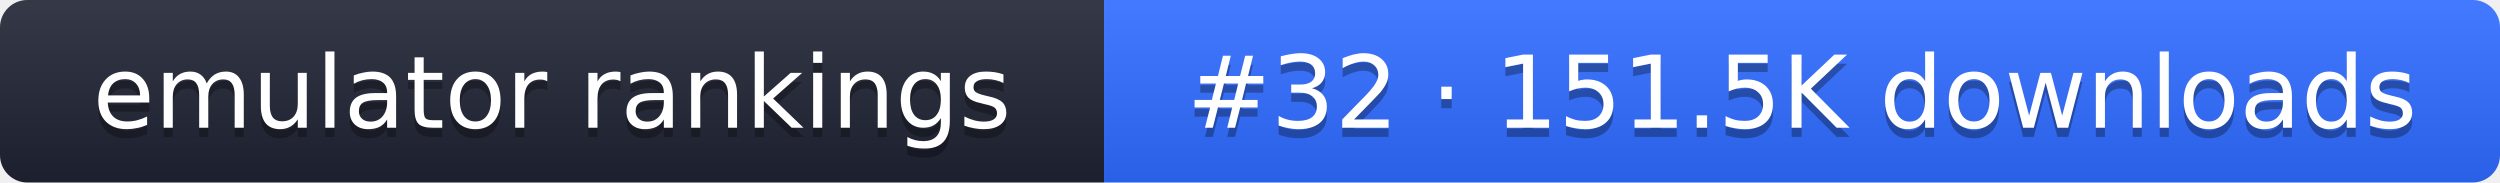
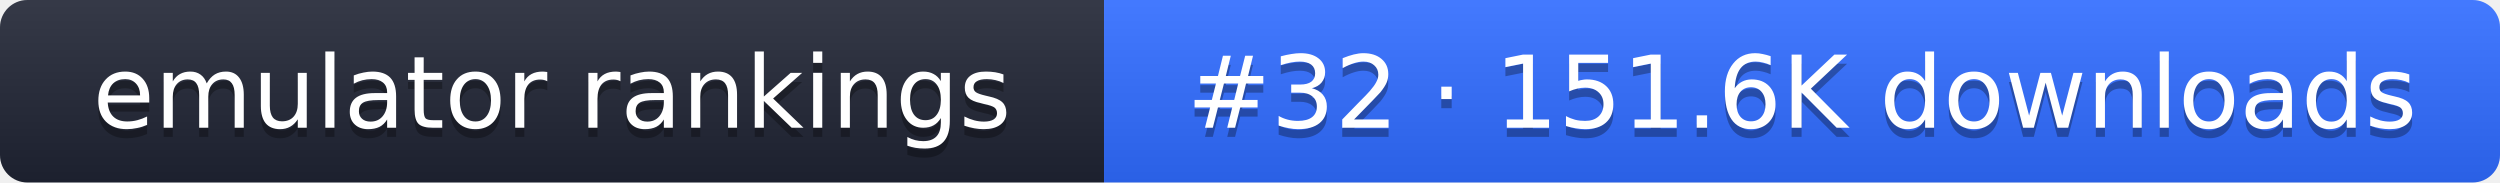
- <svg xmlns="http://www.w3.org/2000/svg" width="274" height="20" role="img" aria-label="emulator rankings: #32 · 151.5K downloads">
+ <svg xmlns="http://www.w3.org/2000/svg" width="274" height="20" role="img" aria-label="emulator rankings: #32 · 151.6K downloads">
  <linearGradient id="g" x2="0" y2="100%">
    <stop offset="0" stop-color="#fff" stop-opacity=".1" />
    <stop offset="1" stop-opacity=".1" />
  </linearGradient>
  <clipPath id="r">
    <rect width="274" height="20" rx="3" fill="#fff" />
  </clipPath>
  <g clip-path="url(#r)">
    <rect width="121" height="20" fill="#1f2433" />
    <rect x="121" width="153" height="20" fill="#2f6bff" />
    <rect width="274" height="20" fill="url(#g)" />
  </g>
  <g fill="#fff" text-anchor="middle" font-family="Verdana,DejaVu Sans,sans-serif" font-size="11">
    <text x="60.5" y="15" fill="#010101" fill-opacity=".3">emulator rankings</text>
    <text x="60.5" y="14">emulator rankings</text>
-     <text x="197.5" y="15" fill="#010101" fill-opacity=".3">#32 · 151.5K downloads</text>
-     <text x="197.5" y="14">#32 · 151.5K downloads</text>
+     <text x="197.5" y="15" fill="#010101" fill-opacity=".3">#32 · 151.6K downloads</text>
+     <text x="197.5" y="14">#32 · 151.6K downloads</text>
  </g>
</svg>
